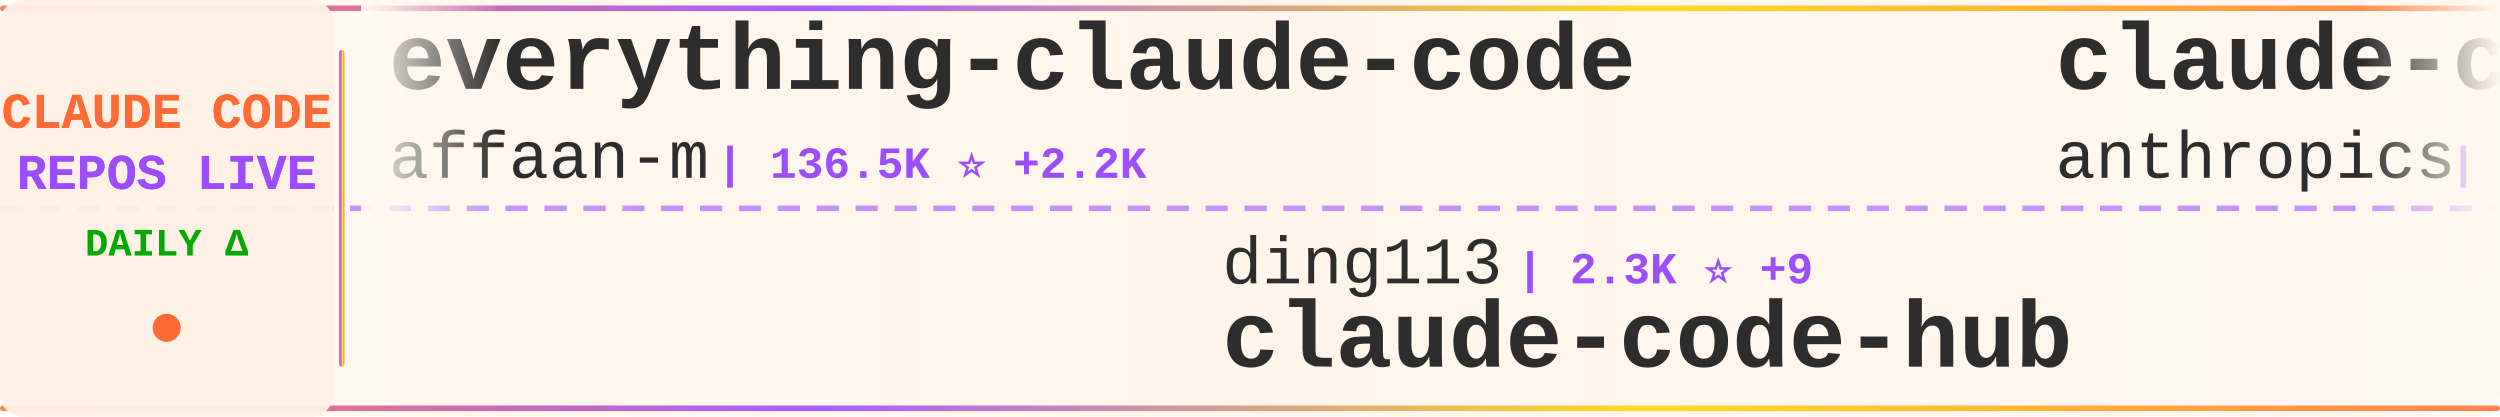
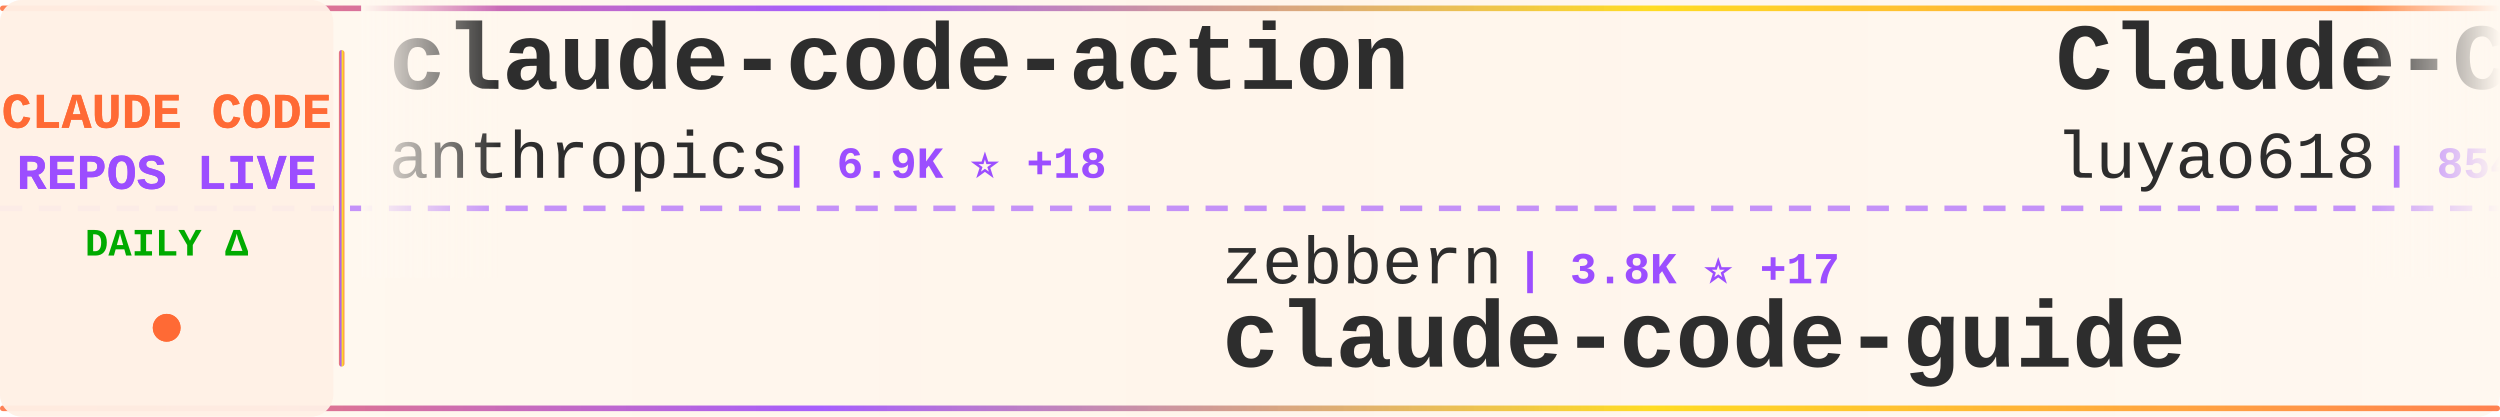
<svg xmlns="http://www.w3.org/2000/svg" width="900" height="150">
  <defs>
    <linearGradient id="tickerBg" x1="0%" y1="0%" x2="100%" y2="0%">
      <stop offset="0%" style="stop-color:#fff8f0;stop-opacity:0.98" />
      <stop offset="50%" style="stop-color:#fff5eb;stop-opacity:1" />
      <stop offset="100%" style="stop-color:#fff8f0;stop-opacity:0.98" />
    </linearGradient>
    <linearGradient id="borderGrad" x1="0%" y1="0%" x2="100%" y2="0%">
      <stop offset="0%" style="stop-color:#FF6B35;stop-opacity:0.85">
        <animate attributeName="stop-opacity" values="0.85;1;0.85" dur="2s" repeatCount="indefinite" />
      </stop>
      <stop offset="33%" style="stop-color:#9C4EFF;stop-opacity:0.9">
        <animate attributeName="stop-opacity" values="0.9;1;0.9" dur="2.2s" repeatCount="indefinite" />
      </stop>
      <stop offset="66%" style="stop-color:#FFD700;stop-opacity:0.85">
        <animate attributeName="stop-opacity" values="0.85;1;0.85" dur="1.8s" repeatCount="indefinite" />
      </stop>
      <stop offset="100%" style="stop-color:#FF6B35;stop-opacity:0.85">
        <animate attributeName="stop-opacity" values="0.85;1;0.85" dur="2s" repeatCount="indefinite" />
      </stop>
    </linearGradient>
    <filter id="textGlow">
      <feGaussianBlur stdDeviation="0.15" result="coloredBlur" />
      <feMerge>
        <feMergeNode in="coloredBlur" />
        <feMergeNode in="SourceGraphic" />
      </feMerge>
    </filter>
    <filter id="metricGlow">
      <feGaussianBlur stdDeviation="0.2" result="coloredBlur" />
      <feMerge>
        <feMergeNode in="coloredBlur" />
        <feMergeNode in="SourceGraphic" />
      </feMerge>
    </filter>
    <linearGradient id="leftFade" x1="0%" y1="0%" x2="100%" y2="0%">
      <stop offset="0%" style="stop-color:#fff8f0;stop-opacity:1" />
      <stop offset="100%" style="stop-color:#fff8f0;stop-opacity:0" />
    </linearGradient>
    <linearGradient id="rightFade" x1="0%" y1="0%" x2="100%" y2="0%">
      <stop offset="0%" style="stop-color:#fff8f0;stop-opacity:0" />
      <stop offset="100%" style="stop-color:#fff8f0;stop-opacity:1" />
    </linearGradient>
  </defs>
  <rect width="900" height="150" fill="url(#tickerBg)" rx="8" />
  <rect x="0" y="2" width="900" height="2" fill="url(#borderGrad)" rx="1" />
  <rect x="0" y="146" width="900" height="2" fill="url(#borderGrad)" rx="1" />
  <line x1="0" y1="75" x2="900" y2="75" stroke="#9C4EFF" stroke-width="2" stroke-dasharray="8 6" opacity="0.6" />
  <rect x="0" y="0" width="120" height="150" fill="#fff0e6" opacity="0.95" rx="8" />
  <text x="60" y="46" font-family="'Courier New', monospace" font-size="18" font-weight="bold" fill="#FF6B35" text-anchor="middle" filter="url(#textGlow)">
    CLAUDE CODE
  </text>
  <text x="60" y="68" font-family="'Courier New', monospace" font-size="18" font-weight="bold" fill="#9C4EFF" text-anchor="middle" filter="url(#textGlow)">
    REPOS LIVE
  </text>
  <text x="60" y="92" font-family="'Courier New', monospace" font-size="14" font-weight="bold" fill="#00aa00" text-anchor="middle">
    DAILY Δ
  </text>
  <circle cx="60" cy="118" r="5" fill="#FF6B35" filter="url(#metricGlow)">
    <animate attributeName="r" values="4;6;4" dur="1.5s" repeatCount="indefinite" />
    <animate attributeName="opacity" values="0.6;1;0.6" dur="1.5s" repeatCount="indefinite" />
  </circle>
  <rect x="122" y="18" width="2" height="114" fill="url(#borderGrad)" rx="1" />
  <clipPath id="tickerClip">
    <rect x="130" y="0" width="770" height="150" />
  </clipPath>
  <g clip-path="url(#tickerClip)">
    <g id="tickerItems">
      <animateTransform attributeName="transform" attributeType="XML" type="translate" from="0 0" to="-3000 0" dur="54s" repeatCount="indefinite" />
      <g transform="translate(0, 0)">
-         <text x="140" y="32" font-family="'Courier New', monospace" font-size="34" font-weight="bold" fill="#2d2d2d">everything-claude-code</text>
-         <text x="140" y="64" font-family="'Courier New', monospace" font-size="24" font-weight="normal" fill="#2d2d2d" opacity="1.0">affaan-m</text>
-         <text x="258" y="64" font-family="'Courier New', monospace" font-size="16" font-weight="bold" fill="#9C4EFF"> | 136.5K ⭐ +2.2K</text>
+         <text x="140" y="32" font-family="'Courier New', monospace" font-size="34" font-weight="bold" fill="#2d2d2d">claude-code-action</text>
+         <text x="140" y="64" font-family="'Courier New', monospace" font-size="24" font-weight="normal" fill="#2d2d2d" opacity="1.0">anthropics</text>
+         <text x="282" y="64" font-family="'Courier New', monospace" font-size="16" font-weight="bold" fill="#9C4EFF"> | 6.9K ⭐ +18</text>
      </g>
      <g transform="translate(300, 0)">
-         <text x="140" y="102" font-family="'Courier New', monospace" font-size="24" font-weight="normal" fill="#2d2d2d" opacity="1.0">ding113</text>
-         <text x="246" y="102" font-family="'Courier New', monospace" font-size="16" font-weight="bold" fill="#9C4EFF"> | 2.3K ⭐ +9</text>
-         <text x="140" y="132" font-family="'Courier New', monospace" font-size="34" font-weight="bold" fill="#2d2d2d">claude-code-hub</text>
+         <text x="140" y="102" font-family="'Courier New', monospace" font-size="24" font-weight="normal" fill="#2d2d2d" opacity="1.0">zebbern</text>
+         <text x="246" y="102" font-family="'Courier New', monospace" font-size="16" font-weight="bold" fill="#9C4EFF"> | 3.8K ⭐ +17</text>
+         <text x="140" y="132" font-family="'Courier New', monospace" font-size="34" font-weight="bold" fill="#2d2d2d">claude-code-guide</text>
      </g>
      <g transform="translate(600, 0)">
-         <text x="140" y="32" font-family="'Courier New', monospace" font-size="34" font-weight="bold" fill="#2d2d2d">claude-code</text>
-         <text x="140" y="64" font-family="'Courier New', monospace" font-size="24" font-weight="normal" fill="#2d2d2d" opacity="1.0">anthropics</text>
-         <text x="282" y="64" font-family="'Courier New', monospace" font-size="16" font-weight="bold" fill="#9C4EFF"> | 108.3K ⭐ +1.2K</text>
+         <text x="140" y="32" font-family="'Courier New', monospace" font-size="34" font-weight="bold" fill="#2d2d2d">Claude-Code-Source-Study</text>
+         <text x="140" y="64" font-family="'Courier New', monospace" font-size="24" font-weight="normal" fill="#2d2d2d" opacity="1.0">luyao618</text>
+         <text x="258" y="64" font-family="'Courier New', monospace" font-size="16" font-weight="bold" fill="#9C4EFF"> | 854 ⭐ +118</text>
      </g>
      <g transform="translate(900, 0)">
-         <text x="140" y="102" font-family="'Courier New', monospace" font-size="24" font-weight="normal" fill="#2d2d2d" opacity="1.0">xorespesp</text>
-         <text x="270" y="102" font-family="'Courier New', monospace" font-size="16" font-weight="bold" fill="#9C4EFF"> | 189 ⭐ +10</text>
+         <text x="140" y="102" font-family="'Courier New', monospace" font-size="24" font-weight="normal" fill="#2d2d2d" opacity="1.0">777genius</text>
+         <text x="270" y="102" font-family="'Courier New', monospace" font-size="16" font-weight="bold" fill="#9C4EFF"> | 864 ⭐ +12</text>
+         <text x="140" y="132" font-family="'Courier New', monospace" font-size="34" font-weight="bold" fill="#2d2d2d">claude-code-source-code</text>
+       </g>
+       <g transform="translate(1200, 0)">
+         <text x="140" y="32" font-family="'Courier New', monospace" font-size="34" font-weight="bold" fill="#2d2d2d">skills</text>
+         <text x="140" y="64" font-family="'Courier New', monospace" font-size="24" font-weight="normal" fill="#2d2d2d" opacity="1.0">anthropics</text>
+         <text x="282" y="64" font-family="'Courier New', monospace" font-size="16" font-weight="bold" fill="#9C4EFF"> | 110.3K ⭐ +539</text>
+       </g>
+       <g transform="translate(1500, 0)">
+         <text x="140" y="102" font-family="'Courier New', monospace" font-size="24" font-weight="normal" fill="#2d2d2d" opacity="1.0">RishabhK103</text>
+         <text x="294" y="102" font-family="'Courier New', monospace" font-size="16" font-weight="bold" fill="#9C4EFF"> | 46 ⭐ +4</text>
        <text x="140" y="132" font-family="'Courier New', monospace" font-size="34" font-weight="bold" fill="#2d2d2d">claude-code</text>
      </g>
-       <g transform="translate(1200, 0)">
-         <text x="140" y="32" font-family="'Courier New', monospace" font-size="34" font-weight="bold" fill="#2d2d2d">claude-code-templates</text>
-         <text x="140" y="64" font-family="'Courier New', monospace" font-size="24" font-weight="normal" fill="#2d2d2d" opacity="1.0">davila7</text>
-         <text x="246" y="64" font-family="'Courier New', monospace" font-size="16" font-weight="bold" fill="#9C4EFF"> | 24.1K ⭐ +45</text>
-       </g>
-       <g transform="translate(1500, 0)">
-         <text x="140" y="102" font-family="'Courier New', monospace" font-size="24" font-weight="normal" fill="#2d2d2d" opacity="1.0">router-for-me</text>
-         <text x="318" y="102" font-family="'Courier New', monospace" font-size="16" font-weight="bold" fill="#9C4EFF"> | 22.8K ⭐ +316</text>
-         <text x="140" y="132" font-family="'Courier New', monospace" font-size="34" font-weight="bold" fill="#2d2d2d">CLIProxyAPI</text>
-       </g>
      <g transform="translate(1800, 0)">
-         <text x="140" y="32" font-family="'Courier New', monospace" font-size="34" font-weight="bold" fill="#2d2d2d">sc-claude-code-files</text>
-         <text x="140" y="64" font-family="'Courier New', monospace" font-size="24" font-weight="normal" fill="#2d2d2d" opacity="1.0">https-deeplearning-ai</text>
-         <text x="414" y="64" font-family="'Courier New', monospace" font-size="16" font-weight="bold" fill="#9C4EFF"> | 472 ⭐ +1</text>
+         <text x="140" y="32" font-family="'Courier New', monospace" font-size="34" font-weight="bold" fill="#2d2d2d">claude-code</text>
+         <text x="140" y="64" font-family="'Courier New', monospace" font-size="24" font-weight="normal" fill="#2d2d2d" opacity="1.0">beita6969</text>
+         <text x="270" y="64" font-family="'Courier New', monospace" font-size="16" font-weight="bold" fill="#9C4EFF"> | 273 ⭐ +5</text>
      </g>
      <g transform="translate(2100, 0)">
-         <text x="140" y="102" font-family="'Courier New', monospace" font-size="24" font-weight="normal" fill="#2d2d2d" opacity="1.0">pedrohcgs</text>
-         <text x="270" y="102" font-family="'Courier New', monospace" font-size="16" font-weight="bold" fill="#9C4EFF"> | 835 ⭐ +7</text>
-         <text x="140" y="132" font-family="'Courier New', monospace" font-size="34" font-weight="bold" fill="#2d2d2d">claude-code-my-workflow</text>
+         <text x="140" y="102" font-family="'Courier New', monospace" font-size="24" font-weight="normal" fill="#2d2d2d" opacity="1.0">sugyan</text>
+         <text x="234" y="102" font-family="'Courier New', monospace" font-size="16" font-weight="bold" fill="#9C4EFF"> | 995 ⭐</text>
+         <text x="140" y="132" font-family="'Courier New', monospace" font-size="34" font-weight="bold" fill="#2d2d2d">claude-code-webui</text>
      </g>
      <g transform="translate(2400, 0)">
-         <text x="140" y="32" font-family="'Courier New', monospace" font-size="34" font-weight="bold" fill="#2d2d2d">claude-code-guide</text>
-         <text x="140" y="64" font-family="'Courier New', monospace" font-size="24" font-weight="normal" fill="#2d2d2d" opacity="1.0">Cranot</text>
-         <text x="234" y="64" font-family="'Courier New', monospace" font-size="16" font-weight="bold" fill="#9C4EFF"> | 2.6K ⭐ +5</text>
+         <text x="140" y="32" font-family="'Courier New', monospace" font-size="34" font-weight="bold" fill="#2d2d2d">awesome-claude-code-tool...</text>
+         <text x="140" y="64" font-family="'Courier New', monospace" font-size="24" font-weight="normal" fill="#2d2d2d" opacity="1.0">rohitg00</text>
+         <text x="258" y="64" font-family="'Courier New', monospace" font-size="16" font-weight="bold" fill="#9C4EFF"> | 1.1K ⭐ +21</text>
      </g>
      <g transform="translate(2700, 0)">
-         <text x="140" y="102" font-family="'Courier New', monospace" font-size="24" font-weight="normal" fill="#2d2d2d" opacity="1.0">KimYx0207</text>
-         <text x="270" y="102" font-family="'Courier New', monospace" font-size="16" font-weight="bold" fill="#9C4EFF"> | 2.9K ⭐ +47</text>
-         <text x="140" y="132" font-family="'Courier New', monospace" font-size="34" font-weight="bold" fill="#2d2d2d">Claude-Code-x-OpenClaw-G...</text>
+         <text x="140" y="102" font-family="'Courier New', monospace" font-size="24" font-weight="normal" fill="#2d2d2d" opacity="1.0">chauncygu</text>
+         <text x="270" y="102" font-family="'Courier New', monospace" font-size="16" font-weight="bold" fill="#9C4EFF"> | 1.4K ⭐ +159</text>
+         <text x="140" y="132" font-family="'Courier New', monospace" font-size="34" font-weight="bold" fill="#2d2d2d">collection-claude-code-s...</text>
      </g>
      <g transform="translate(3000, 0)">
-         <text x="140" y="32" font-family="'Courier New', monospace" font-size="34" font-weight="bold" fill="#2d2d2d">everything-claude-code</text>
-         <text x="140" y="64" font-family="'Courier New', monospace" font-size="24" font-weight="normal" fill="#2d2d2d" opacity="1.0">affaan-m</text>
-         <text x="258" y="64" font-family="'Courier New', monospace" font-size="16" font-weight="bold" fill="#9C4EFF"> | 136.5K ⭐ +2.2K</text>
+         <text x="140" y="32" font-family="'Courier New', monospace" font-size="34" font-weight="bold" fill="#2d2d2d">claude-code-action</text>
+         <text x="140" y="64" font-family="'Courier New', monospace" font-size="24" font-weight="normal" fill="#2d2d2d" opacity="1.0">anthropics</text>
+         <text x="282" y="64" font-family="'Courier New', monospace" font-size="16" font-weight="bold" fill="#9C4EFF"> | 6.9K ⭐ +18</text>
      </g>
      <g transform="translate(3300, 0)">
-         <text x="140" y="102" font-family="'Courier New', monospace" font-size="24" font-weight="normal" fill="#2d2d2d" opacity="1.0">ding113</text>
-         <text x="246" y="102" font-family="'Courier New', monospace" font-size="16" font-weight="bold" fill="#9C4EFF"> | 2.3K ⭐ +9</text>
-         <text x="140" y="132" font-family="'Courier New', monospace" font-size="34" font-weight="bold" fill="#2d2d2d">claude-code-hub</text>
+         <text x="140" y="102" font-family="'Courier New', monospace" font-size="24" font-weight="normal" fill="#2d2d2d" opacity="1.0">zebbern</text>
+         <text x="246" y="102" font-family="'Courier New', monospace" font-size="16" font-weight="bold" fill="#9C4EFF"> | 3.8K ⭐ +17</text>
+         <text x="140" y="132" font-family="'Courier New', monospace" font-size="34" font-weight="bold" fill="#2d2d2d">claude-code-guide</text>
      </g>
      <g transform="translate(3600, 0)">
-         <text x="140" y="32" font-family="'Courier New', monospace" font-size="34" font-weight="bold" fill="#2d2d2d">claude-code</text>
-         <text x="140" y="64" font-family="'Courier New', monospace" font-size="24" font-weight="normal" fill="#2d2d2d" opacity="1.0">anthropics</text>
-         <text x="282" y="64" font-family="'Courier New', monospace" font-size="16" font-weight="bold" fill="#9C4EFF"> | 108.3K ⭐ +1.2K</text>
+         <text x="140" y="32" font-family="'Courier New', monospace" font-size="34" font-weight="bold" fill="#2d2d2d">Claude-Code-Source-Study</text>
+         <text x="140" y="64" font-family="'Courier New', monospace" font-size="24" font-weight="normal" fill="#2d2d2d" opacity="1.0">luyao618</text>
+         <text x="258" y="64" font-family="'Courier New', monospace" font-size="16" font-weight="bold" fill="#9C4EFF"> | 854 ⭐ +118</text>
      </g>
      <g transform="translate(3900, 0)">
-         <text x="140" y="102" font-family="'Courier New', monospace" font-size="24" font-weight="normal" fill="#2d2d2d" opacity="1.0">xorespesp</text>
-         <text x="270" y="102" font-family="'Courier New', monospace" font-size="16" font-weight="bold" fill="#9C4EFF"> | 189 ⭐ +10</text>
-         <text x="140" y="132" font-family="'Courier New', monospace" font-size="34" font-weight="bold" fill="#2d2d2d">claude-code</text>
+         <text x="140" y="102" font-family="'Courier New', monospace" font-size="24" font-weight="normal" fill="#2d2d2d" opacity="1.0">777genius</text>
+         <text x="270" y="102" font-family="'Courier New', monospace" font-size="16" font-weight="bold" fill="#9C4EFF"> | 864 ⭐ +12</text>
+         <text x="140" y="132" font-family="'Courier New', monospace" font-size="34" font-weight="bold" fill="#2d2d2d">claude-code-source-code</text>
      </g>
    </g>
  </g>
  <rect x="130" y="0" width="50" height="100" fill="url(#leftFade)" />
  <rect x="850" y="0" width="50" height="100" fill="url(#rightFade)" />
</svg>
